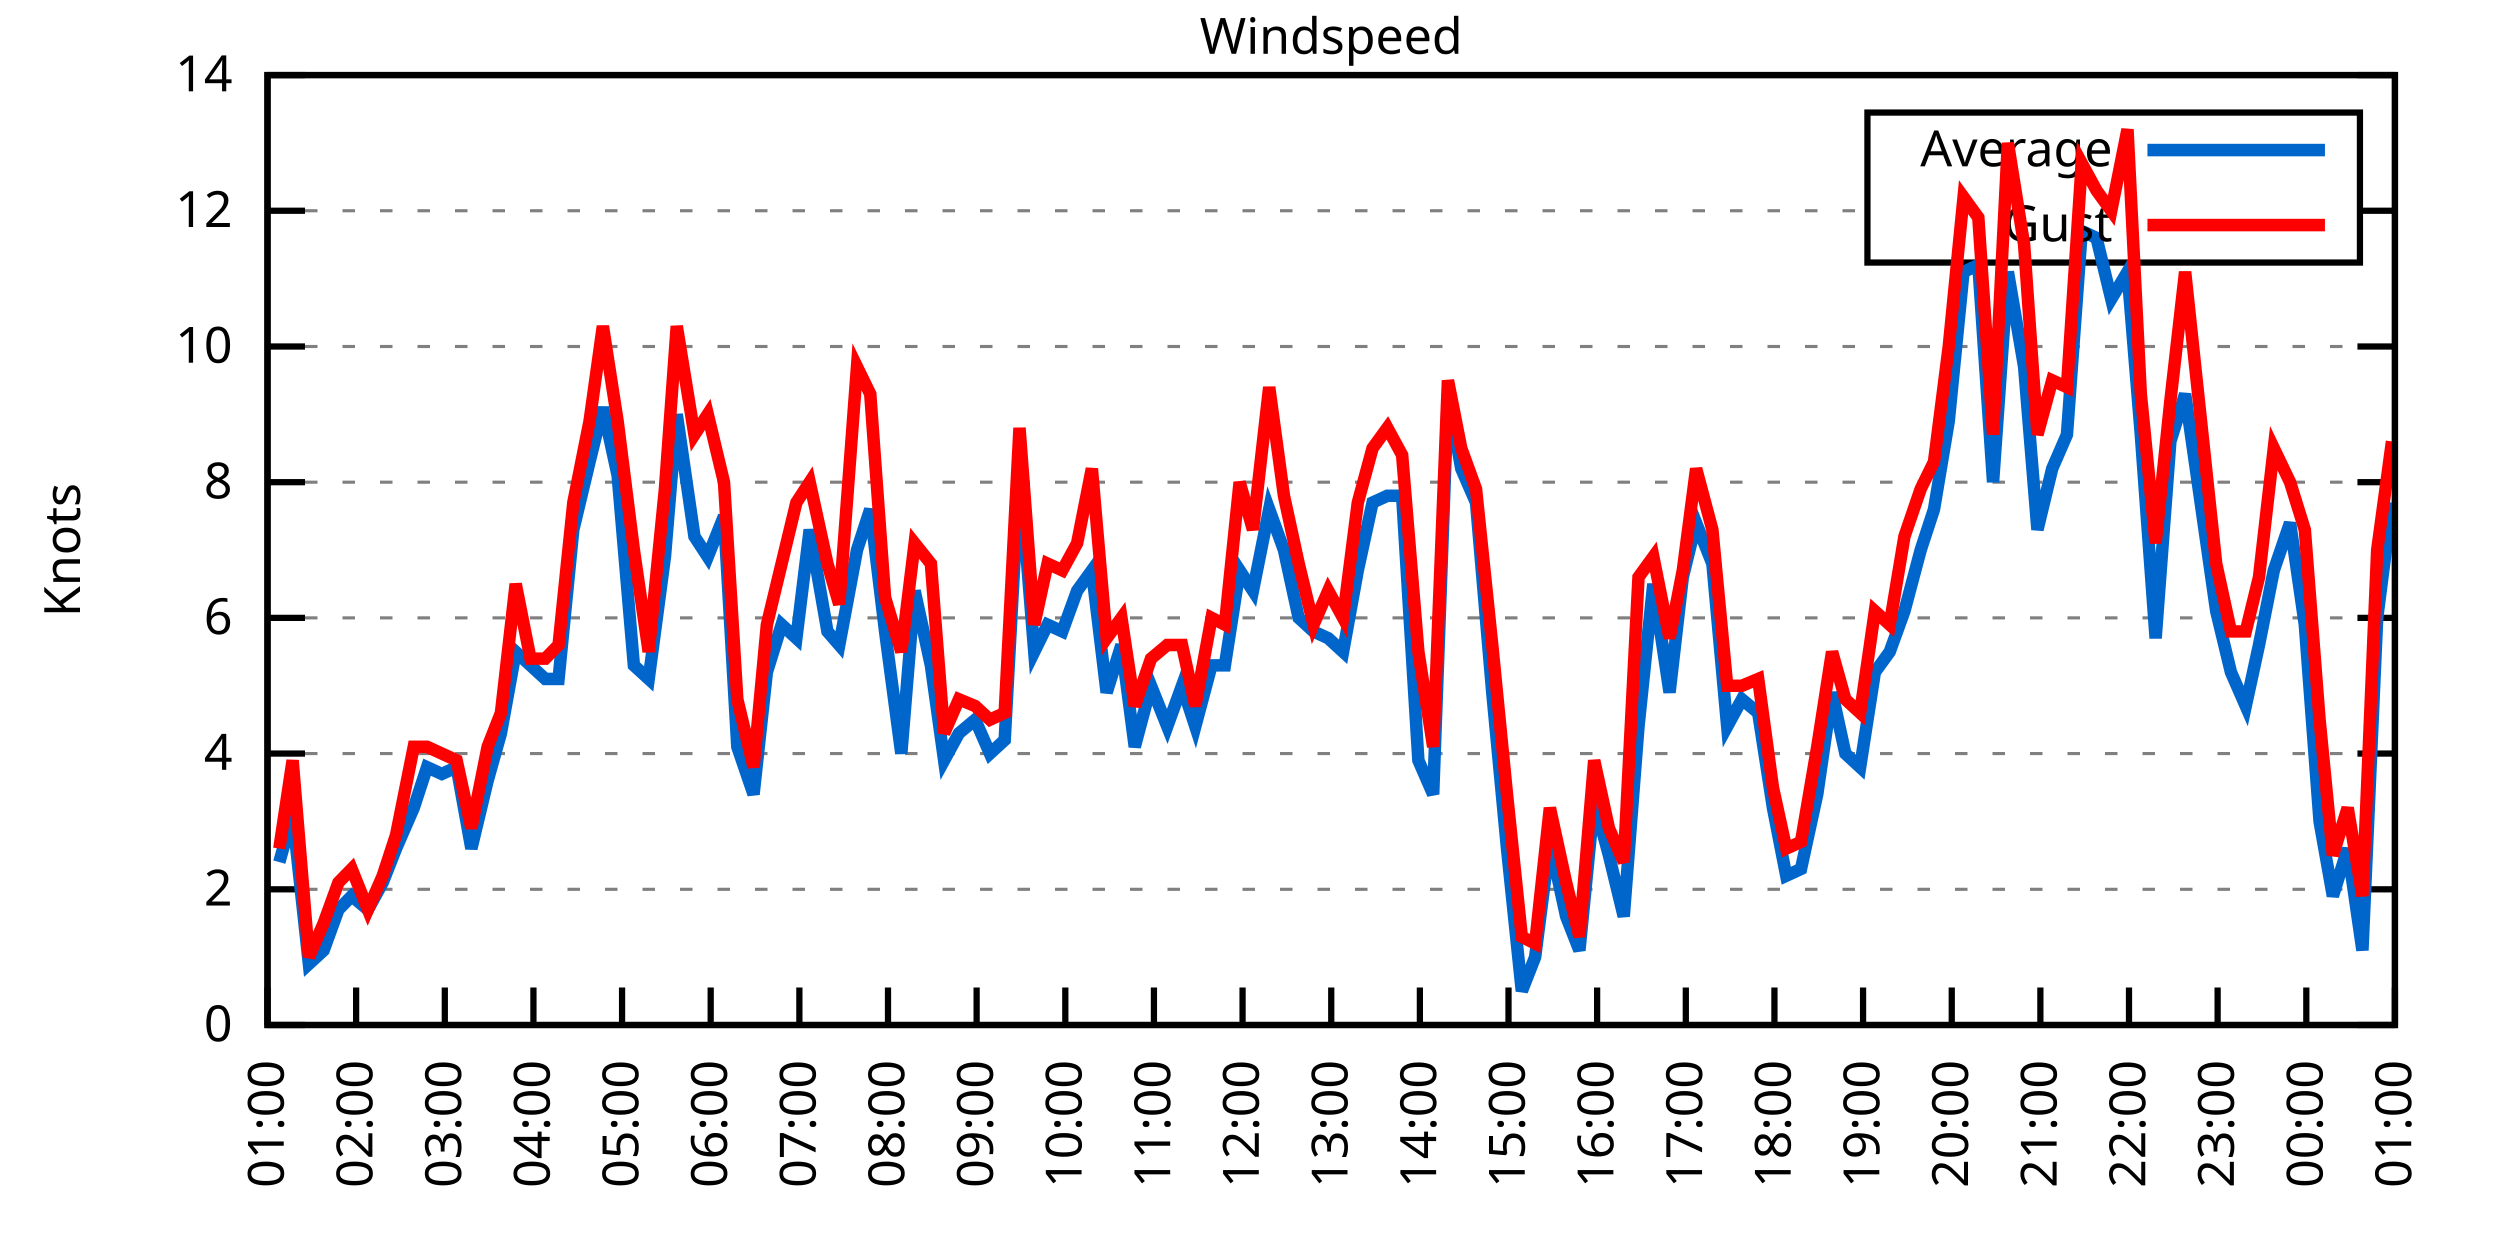
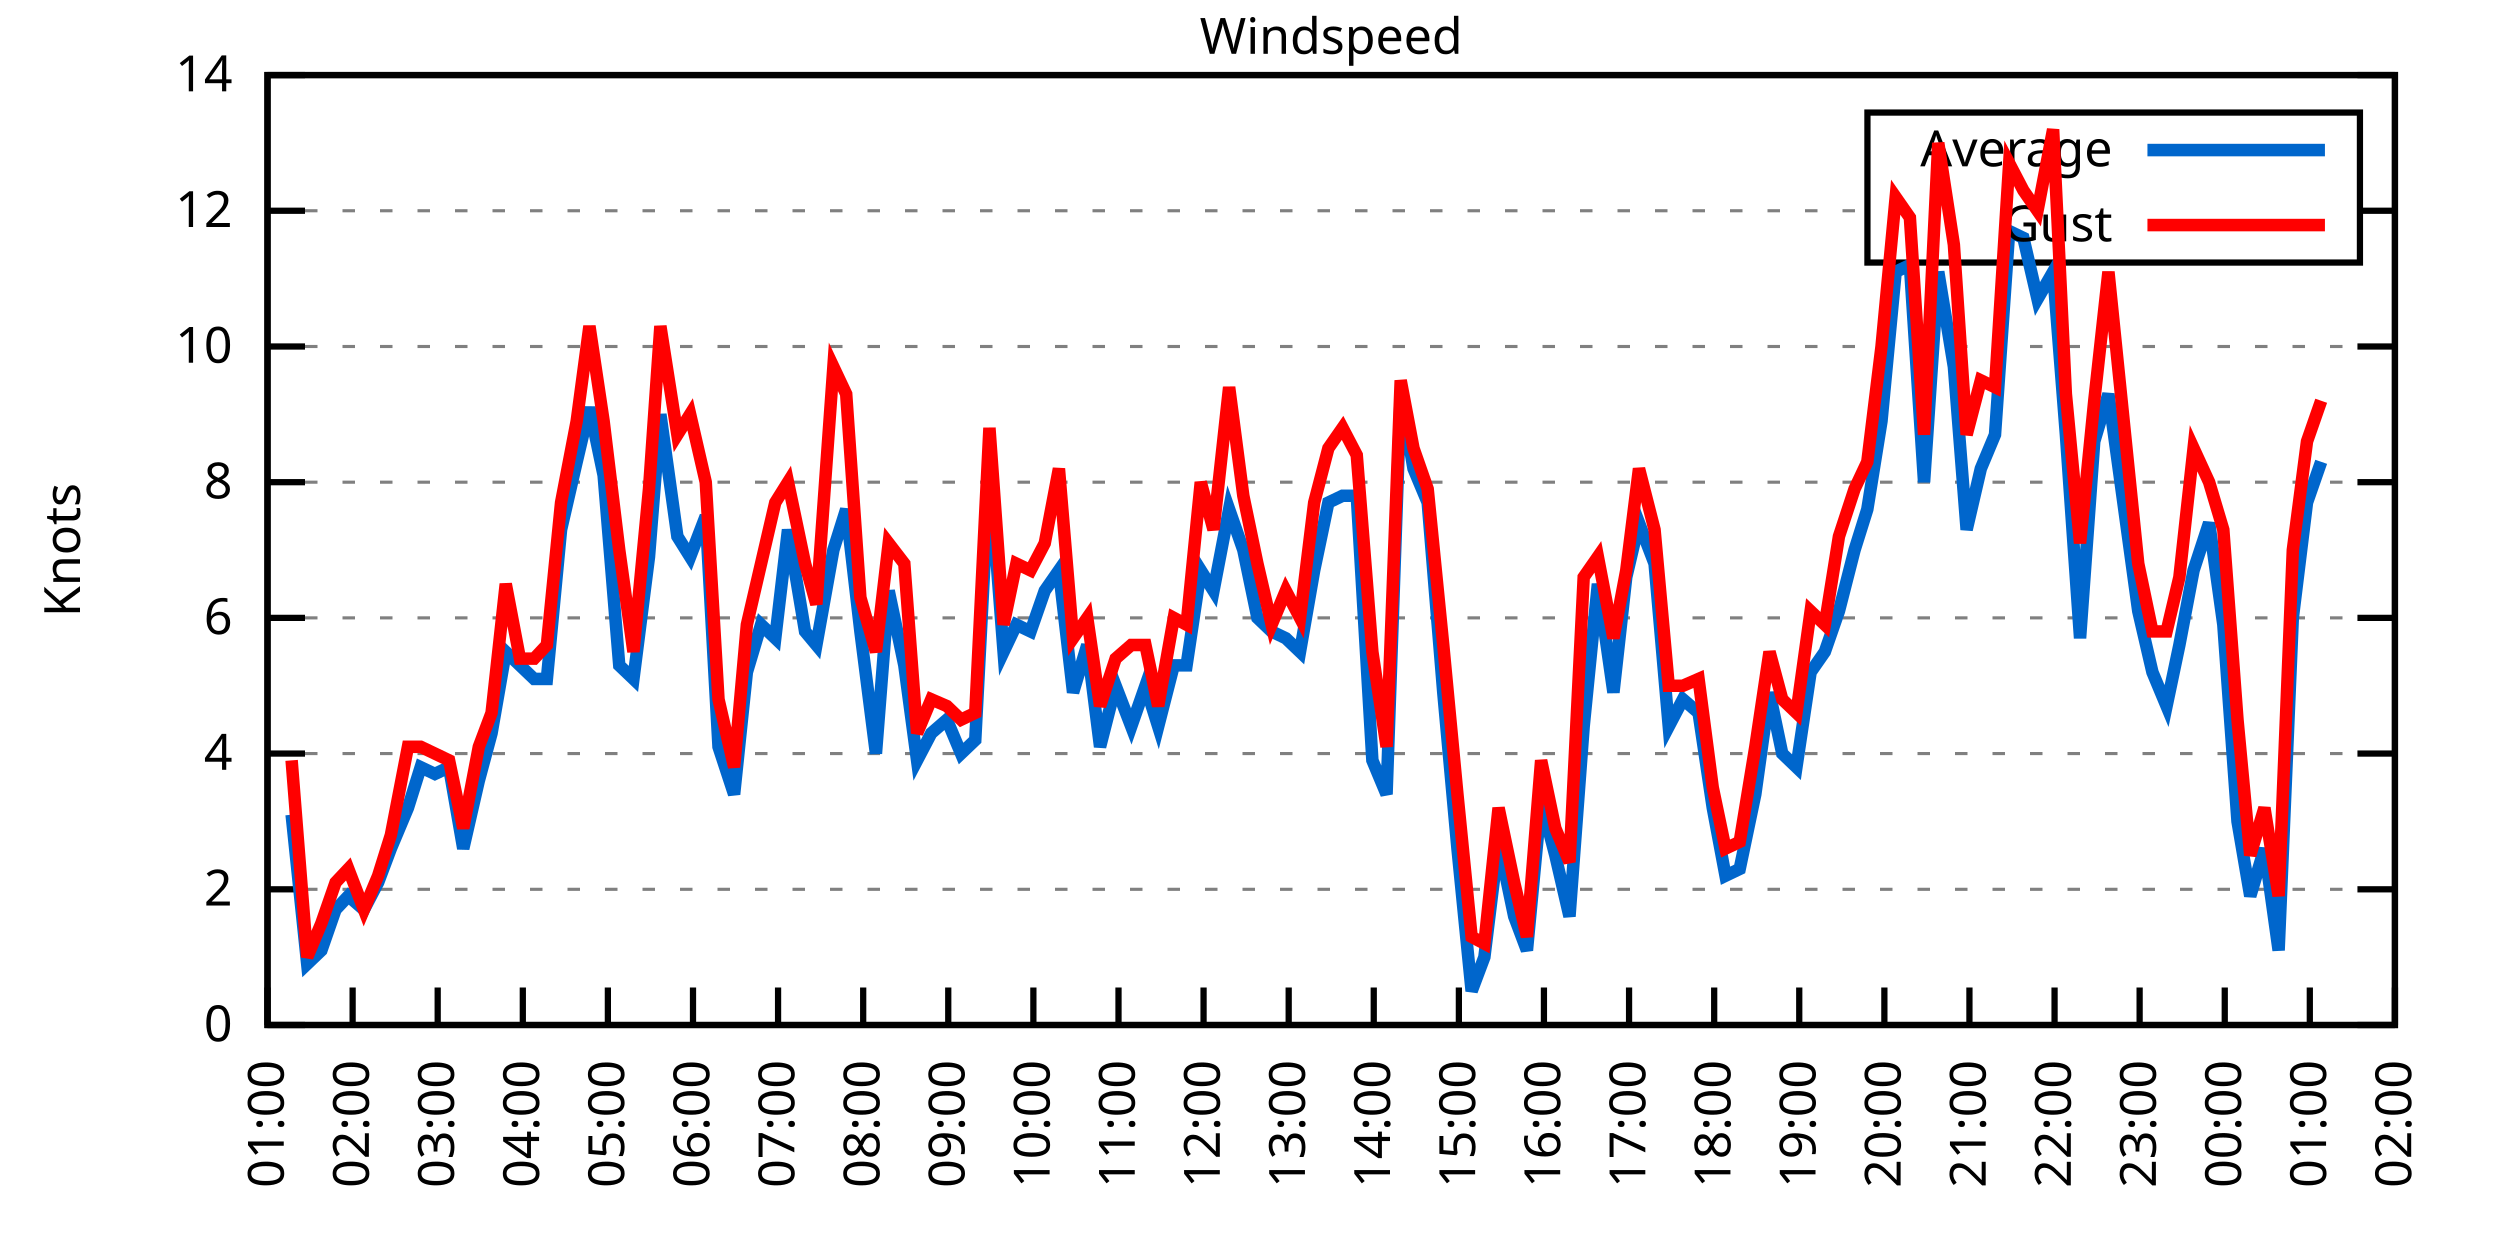
<svg xmlns="http://www.w3.org/2000/svg" xmlns:xlink="http://www.w3.org/1999/xlink" width="400" height="200" viewBox="0 0 400 200">
  <g id="gnuplot_canvas">
    <rect x="0" y="0" width="400" height="200" fill="none" />
    <defs>
      <circle id="gpDot" r="0.5" stroke-width="0.5" stroke="currentColor" />
      <path id="gpPt0" stroke-width="0.333" stroke="currentColor" d="M-1,0 h2 M0,-1 v2" />
      <path id="gpPt1" stroke-width="0.333" stroke="currentColor" d="M-1,-1 L1,1 M1,-1 L-1,1" />
      <path id="gpPt2" stroke-width="0.333" stroke="currentColor" d="M-1,0 L1,0 M0,-1 L0,1 M-1,-1 L1,1 M-1,1 L1,-1" />
      <rect id="gpPt3" stroke-width="0.333" stroke="currentColor" x="-1" y="-1" width="2" height="2" />
      <rect id="gpPt4" stroke-width="0.333" stroke="currentColor" fill="currentColor" x="-1" y="-1" width="2" height="2" />
      <circle id="gpPt5" stroke-width="0.333" stroke="currentColor" cx="0" cy="0" r="1" />
      <use xlink:href="#gpPt5" id="gpPt6" fill="currentColor" stroke="none" />
      <path id="gpPt7" stroke-width="0.333" stroke="currentColor" d="M0,-1.33 L-1.33,0.67 L1.33,0.67 z" />
      <use xlink:href="#gpPt7" id="gpPt8" fill="currentColor" stroke="none" />
      <use xlink:href="#gpPt7" id="gpPt9" stroke="currentColor" transform="rotate(180)" />
      <use xlink:href="#gpPt9" id="gpPt10" fill="currentColor" stroke="none" />
      <use xlink:href="#gpPt3" id="gpPt11" stroke="currentColor" transform="rotate(45)" />
      <use xlink:href="#gpPt11" id="gpPt12" fill="currentColor" stroke="none" />
      <path id="gpPt13" stroke-width="0.333" stroke="currentColor" d="M0,1.330 L1.265,0.411 L0.782,-1.067 L-0.782,-1.076 L-1.265,0.411 z" />
      <use xlink:href="#gpPt13" id="gpPt14" fill="currentColor" stroke="none" />
      <filter id="textbox" filterUnits="objectBoundingBox" x="0" y="0" height="1" width="1">
        <feFlood flood-color="white" flood-opacity="1" result="bgnd" />
        <feComposite in="SourceGraphic" in2="bgnd" operator="atop" />
      </filter>
      <filter id="greybox" filterUnits="objectBoundingBox" x="0" y="0" height="1" width="1">
        <feFlood flood-color="lightgrey" flood-opacity="1" result="grey" />
        <feComposite in="SourceGraphic" in2="grey" operator="atop" />
      </filter>
    </defs>
    <g fill="none" color="white" stroke="currentColor" stroke-width="1.00" stroke-linecap="butt" stroke-linejoin="miter">
</g>
    <g fill="none" color="black" stroke="currentColor" stroke-width="1.00" stroke-linecap="butt" stroke-linejoin="miter">
      <g stroke="none" shape-rendering="crispEdges">
        <polygon fill="rgb(255, 255, 255)" points="42.80,164.00 383.18,164.00 383.18,12.02 42.80,12.02 " />
      </g>
    </g>
    <g fill="none" color="black" stroke="currentColor" stroke-width="1.00" stroke-linecap="butt" stroke-linejoin="miter">
</g>
    <g fill="none" color="black" stroke="black" stroke-width="0.50" stroke-linecap="butt" stroke-linejoin="miter">
</g>
    <g fill="none" color="gray" stroke="currentColor" stroke-width="0.50" stroke-linecap="butt" stroke-linejoin="miter">
      <path stroke="gray" stroke-dasharray="2,4" class="gridline" d="M42.80,164.00 L383.19,164.00  " />
    </g>
    <g fill="none" color="gray" stroke="gray" stroke-width="1.00" stroke-linecap="butt" stroke-linejoin="miter">
</g>
    <g fill="none" color="black" stroke="currentColor" stroke-width="1.00" stroke-linecap="butt" stroke-linejoin="miter">
      <path stroke="black" d="M42.80,164.00 L48.80,164.00 M383.19,164.00 L377.19,164.00  " />
      <g transform="translate(37.20,166.60)" stroke="none" fill="black" font-family="Sans" font-size="8.00" text-anchor="end">
        <text>
          <tspan font-family="Sans"> 0</tspan>
        </text>
      </g>
    </g>
    <g fill="none" color="black" stroke="currentColor" stroke-width="1.00" stroke-linecap="butt" stroke-linejoin="miter">
</g>
    <g fill="none" color="black" stroke="black" stroke-width="0.50" stroke-linecap="butt" stroke-linejoin="miter">
</g>
    <g fill="none" color="gray" stroke="currentColor" stroke-width="0.50" stroke-linecap="butt" stroke-linejoin="miter">
      <path stroke="gray" stroke-dasharray="2,4" class="gridline" d="M42.80,142.29 L383.19,142.29  " />
    </g>
    <g fill="none" color="gray" stroke="gray" stroke-width="1.00" stroke-linecap="butt" stroke-linejoin="miter">
</g>
    <g fill="none" color="black" stroke="currentColor" stroke-width="1.00" stroke-linecap="butt" stroke-linejoin="miter">
      <path stroke="black" d="M42.80,142.29 L48.80,142.29 M383.19,142.29 L377.19,142.29  " />
      <g transform="translate(37.20,144.89)" stroke="none" fill="black" font-family="Sans" font-size="8.00" text-anchor="end">
        <text>
          <tspan font-family="Sans"> 2</tspan>
        </text>
      </g>
    </g>
    <g fill="none" color="black" stroke="currentColor" stroke-width="1.00" stroke-linecap="butt" stroke-linejoin="miter">
</g>
    <g fill="none" color="black" stroke="black" stroke-width="0.50" stroke-linecap="butt" stroke-linejoin="miter">
</g>
    <g fill="none" color="gray" stroke="currentColor" stroke-width="0.50" stroke-linecap="butt" stroke-linejoin="miter">
      <path stroke="gray" stroke-dasharray="2,4" class="gridline" d="M42.80,120.57 L383.19,120.57  " />
    </g>
    <g fill="none" color="gray" stroke="gray" stroke-width="1.00" stroke-linecap="butt" stroke-linejoin="miter">
</g>
    <g fill="none" color="black" stroke="currentColor" stroke-width="1.00" stroke-linecap="butt" stroke-linejoin="miter">
      <path stroke="black" d="M42.80,120.57 L48.80,120.57 M383.19,120.57 L377.19,120.57  " />
      <g transform="translate(37.20,123.17)" stroke="none" fill="black" font-family="Sans" font-size="8.00" text-anchor="end">
        <text>
          <tspan font-family="Sans"> 4</tspan>
        </text>
      </g>
    </g>
    <g fill="none" color="black" stroke="currentColor" stroke-width="1.00" stroke-linecap="butt" stroke-linejoin="miter">
</g>
    <g fill="none" color="black" stroke="black" stroke-width="0.50" stroke-linecap="butt" stroke-linejoin="miter">
</g>
    <g fill="none" color="gray" stroke="currentColor" stroke-width="0.50" stroke-linecap="butt" stroke-linejoin="miter">
      <path stroke="gray" stroke-dasharray="2,4" class="gridline" d="M42.80,98.86 L383.19,98.86  " />
    </g>
    <g fill="none" color="gray" stroke="gray" stroke-width="1.00" stroke-linecap="butt" stroke-linejoin="miter">
</g>
    <g fill="none" color="black" stroke="currentColor" stroke-width="1.00" stroke-linecap="butt" stroke-linejoin="miter">
      <path stroke="black" d="M42.80,98.86 L48.80,98.86 M383.19,98.86 L377.19,98.86  " />
      <g transform="translate(37.20,101.46)" stroke="none" fill="black" font-family="Sans" font-size="8.00" text-anchor="end">
        <text>
          <tspan font-family="Sans"> 6</tspan>
        </text>
      </g>
    </g>
    <g fill="none" color="black" stroke="currentColor" stroke-width="1.00" stroke-linecap="butt" stroke-linejoin="miter">
</g>
    <g fill="none" color="black" stroke="black" stroke-width="0.50" stroke-linecap="butt" stroke-linejoin="miter">
</g>
    <g fill="none" color="gray" stroke="currentColor" stroke-width="0.50" stroke-linecap="butt" stroke-linejoin="miter">
      <path stroke="gray" stroke-dasharray="2,4" class="gridline" d="M42.80,77.15 L383.19,77.15  " />
    </g>
    <g fill="none" color="gray" stroke="gray" stroke-width="1.00" stroke-linecap="butt" stroke-linejoin="miter">
</g>
    <g fill="none" color="black" stroke="currentColor" stroke-width="1.00" stroke-linecap="butt" stroke-linejoin="miter">
      <path stroke="black" d="M42.80,77.15 L48.80,77.15 M383.19,77.15 L377.19,77.15  " />
      <g transform="translate(37.20,79.75)" stroke="none" fill="black" font-family="Sans" font-size="8.00" text-anchor="end">
        <text>
          <tspan font-family="Sans"> 8</tspan>
        </text>
      </g>
    </g>
    <g fill="none" color="black" stroke="currentColor" stroke-width="1.00" stroke-linecap="butt" stroke-linejoin="miter">
</g>
    <g fill="none" color="black" stroke="black" stroke-width="0.50" stroke-linecap="butt" stroke-linejoin="miter">
</g>
    <g fill="none" color="gray" stroke="currentColor" stroke-width="0.50" stroke-linecap="butt" stroke-linejoin="miter">
      <path stroke="gray" stroke-dasharray="2,4" class="gridline" d="M42.80,55.44 L383.19,55.44  " />
    </g>
    <g fill="none" color="gray" stroke="gray" stroke-width="1.00" stroke-linecap="butt" stroke-linejoin="miter">
</g>
    <g fill="none" color="black" stroke="currentColor" stroke-width="1.00" stroke-linecap="butt" stroke-linejoin="miter">
      <path stroke="black" d="M42.80,55.44 L48.80,55.44 M383.19,55.44 L377.19,55.44  " />
      <g transform="translate(37.20,58.04)" stroke="none" fill="black" font-family="Sans" font-size="8.00" text-anchor="end">
        <text>
          <tspan font-family="Sans"> 10</tspan>
        </text>
      </g>
    </g>
    <g fill="none" color="black" stroke="currentColor" stroke-width="1.00" stroke-linecap="butt" stroke-linejoin="miter">
</g>
    <g fill="none" color="black" stroke="black" stroke-width="0.50" stroke-linecap="butt" stroke-linejoin="miter">
</g>
    <g fill="none" color="gray" stroke="currentColor" stroke-width="0.50" stroke-linecap="butt" stroke-linejoin="miter">
      <path stroke="gray" stroke-dasharray="2,4" class="gridline" d="M42.80,33.72 L298.79,33.72 M377.59,33.72 L383.19,33.72  " />
    </g>
    <g fill="none" color="gray" stroke="gray" stroke-width="1.00" stroke-linecap="butt" stroke-linejoin="miter">
</g>
    <g fill="none" color="black" stroke="currentColor" stroke-width="1.00" stroke-linecap="butt" stroke-linejoin="miter">
      <path stroke="black" d="M42.80,33.72 L48.80,33.72 M383.19,33.72 L377.19,33.72  " />
      <g transform="translate(37.20,36.32)" stroke="none" fill="black" font-family="Sans" font-size="8.00" text-anchor="end">
        <text>
          <tspan font-family="Sans"> 12</tspan>
        </text>
      </g>
    </g>
    <g fill="none" color="black" stroke="currentColor" stroke-width="1.00" stroke-linecap="butt" stroke-linejoin="miter">
</g>
    <g fill="none" color="black" stroke="black" stroke-width="0.50" stroke-linecap="butt" stroke-linejoin="miter">
</g>
    <g fill="none" color="gray" stroke="currentColor" stroke-width="0.50" stroke-linecap="butt" stroke-linejoin="miter">
      <path stroke="gray" stroke-dasharray="2,4" class="gridline" d="M42.80,12.01 L383.19,12.01  " />
    </g>
    <g fill="none" color="gray" stroke="gray" stroke-width="1.00" stroke-linecap="butt" stroke-linejoin="miter">
</g>
    <g fill="none" color="black" stroke="currentColor" stroke-width="1.00" stroke-linecap="butt" stroke-linejoin="miter">
      <path stroke="black" d="M42.80,12.01 L48.80,12.01 M383.19,12.01 L377.19,12.01  " />
      <g transform="translate(37.20,14.61)" stroke="none" fill="black" font-family="Sans" font-size="8.00" text-anchor="end">
        <text>
          <tspan font-family="Sans"> 14</tspan>
        </text>
      </g>
    </g>
    <g fill="none" color="black" stroke="currentColor" stroke-width="1.00" stroke-linecap="butt" stroke-linejoin="miter">
      <path stroke="black" d="M42.80,164.00 L42.80,158.00  " />
      <g transform="translate(45.40,169.60) rotate(270.00)" stroke="none" fill="black" font-family="Sans" font-size="8.00" text-anchor="end">
        <text>
          <tspan font-family="Sans">01:00</tspan>
        </text>
      </g>
    </g>
    <g fill="none" color="black" stroke="currentColor" stroke-width="1.00" stroke-linecap="butt" stroke-linejoin="miter">
-       <path stroke="black" d="M56.98,164.00 L56.98,158.00  " />
-       <g transform="translate(59.58,169.60) rotate(270.00)" stroke="none" fill="black" font-family="Sans" font-size="8.00" text-anchor="end">
+       <path stroke="black" d="M56.42,164.00 L56.42,158.00  " />
+       <g transform="translate(59.02,169.60) rotate(270.00)" stroke="none" fill="black" font-family="Sans" font-size="8.00" text-anchor="end">
        <text>
          <tspan font-family="Sans">02:00</tspan>
        </text>
      </g>
    </g>
    <g fill="none" color="black" stroke="currentColor" stroke-width="1.00" stroke-linecap="butt" stroke-linejoin="miter">
-       <path stroke="black" d="M71.17,164.00 L71.17,158.00  " />
-       <g transform="translate(73.77,169.60) rotate(270.00)" stroke="none" fill="black" font-family="Sans" font-size="8.00" text-anchor="end">
+       <path stroke="black" d="M70.03,164.00 L70.03,158.00  " />
+       <g transform="translate(72.63,169.60) rotate(270.00)" stroke="none" fill="black" font-family="Sans" font-size="8.00" text-anchor="end">
        <text>
          <tspan font-family="Sans">03:00</tspan>
        </text>
      </g>
    </g>
    <g fill="none" color="black" stroke="currentColor" stroke-width="1.00" stroke-linecap="butt" stroke-linejoin="miter">
-       <path stroke="black" d="M85.35,164.00 L85.35,158.00  " />
-       <g transform="translate(87.95,169.60) rotate(270.00)" stroke="none" fill="black" font-family="Sans" font-size="8.00" text-anchor="end">
+       <path stroke="black" d="M83.65,164.00 L83.65,158.00  " />
+       <g transform="translate(86.25,169.60) rotate(270.00)" stroke="none" fill="black" font-family="Sans" font-size="8.00" text-anchor="end">
        <text>
          <tspan font-family="Sans">04:00</tspan>
        </text>
      </g>
    </g>
    <g fill="none" color="black" stroke="currentColor" stroke-width="1.00" stroke-linecap="butt" stroke-linejoin="miter">
-       <path stroke="black" d="M99.53,164.00 L99.53,158.00  " />
-       <g transform="translate(102.13,169.60) rotate(270.00)" stroke="none" fill="black" font-family="Sans" font-size="8.00" text-anchor="end">
+       <path stroke="black" d="M97.26,164.00 L97.26,158.00  " />
+       <g transform="translate(99.86,169.60) rotate(270.00)" stroke="none" fill="black" font-family="Sans" font-size="8.00" text-anchor="end">
        <text>
          <tspan font-family="Sans">05:00</tspan>
        </text>
      </g>
    </g>
    <g fill="none" color="black" stroke="currentColor" stroke-width="1.00" stroke-linecap="butt" stroke-linejoin="miter">
-       <path stroke="black" d="M113.71,164.00 L113.71,158.00  " />
-       <g transform="translate(116.31,169.60) rotate(270.00)" stroke="none" fill="black" font-family="Sans" font-size="8.00" text-anchor="end">
+       <path stroke="black" d="M110.88,164.00 L110.88,158.00  " />
+       <g transform="translate(113.48,169.60) rotate(270.00)" stroke="none" fill="black" font-family="Sans" font-size="8.00" text-anchor="end">
        <text>
          <tspan font-family="Sans">06:00</tspan>
        </text>
      </g>
    </g>
    <g fill="none" color="black" stroke="currentColor" stroke-width="1.00" stroke-linecap="butt" stroke-linejoin="miter">
-       <path stroke="black" d="M127.90,164.00 L127.90,158.00  " />
-       <g transform="translate(130.50,169.60) rotate(270.00)" stroke="none" fill="black" font-family="Sans" font-size="8.00" text-anchor="end">
+       <path stroke="black" d="M124.49,164.00 L124.49,158.00  " />
+       <g transform="translate(127.09,169.60) rotate(270.00)" stroke="none" fill="black" font-family="Sans" font-size="8.00" text-anchor="end">
        <text>
          <tspan font-family="Sans">07:00</tspan>
        </text>
      </g>
    </g>
    <g fill="none" color="black" stroke="currentColor" stroke-width="1.00" stroke-linecap="butt" stroke-linejoin="miter">
-       <path stroke="black" d="M142.08,164.00 L142.08,158.00  " />
-       <g transform="translate(144.68,169.60) rotate(270.00)" stroke="none" fill="black" font-family="Sans" font-size="8.00" text-anchor="end">
+       <path stroke="black" d="M138.11,164.00 L138.11,158.00  " />
+       <g transform="translate(140.71,169.60) rotate(270.00)" stroke="none" fill="black" font-family="Sans" font-size="8.00" text-anchor="end">
        <text>
          <tspan font-family="Sans">08:00</tspan>
        </text>
      </g>
    </g>
    <g fill="none" color="black" stroke="currentColor" stroke-width="1.00" stroke-linecap="butt" stroke-linejoin="miter">
-       <path stroke="black" d="M156.26,164.00 L156.26,158.00  " />
-       <g transform="translate(158.86,169.60) rotate(270.00)" stroke="none" fill="black" font-family="Sans" font-size="8.00" text-anchor="end">
+       <path stroke="black" d="M151.72,164.00 L151.72,158.00  " />
+       <g transform="translate(154.32,169.60) rotate(270.00)" stroke="none" fill="black" font-family="Sans" font-size="8.00" text-anchor="end">
        <text>
          <tspan font-family="Sans">09:00</tspan>
        </text>
      </g>
    </g>
    <g fill="none" color="black" stroke="currentColor" stroke-width="1.00" stroke-linecap="butt" stroke-linejoin="miter">
-       <path stroke="black" d="M170.45,164.00 L170.45,158.00  " />
-       <g transform="translate(173.05,169.60) rotate(270.00)" stroke="none" fill="black" font-family="Sans" font-size="8.00" text-anchor="end">
+       <path stroke="black" d="M165.34,164.00 L165.34,158.00  " />
+       <g transform="translate(167.94,169.60) rotate(270.00)" stroke="none" fill="black" font-family="Sans" font-size="8.00" text-anchor="end">
        <text>
          <tspan font-family="Sans">10:00</tspan>
        </text>
      </g>
    </g>
    <g fill="none" color="black" stroke="currentColor" stroke-width="1.00" stroke-linecap="butt" stroke-linejoin="miter">
-       <path stroke="black" d="M184.63,164.00 L184.63,158.00  " />
-       <g transform="translate(187.23,169.60) rotate(270.00)" stroke="none" fill="black" font-family="Sans" font-size="8.00" text-anchor="end">
+       <path stroke="black" d="M178.96,164.00 L178.96,158.00  " />
+       <g transform="translate(181.56,169.60) rotate(270.00)" stroke="none" fill="black" font-family="Sans" font-size="8.00" text-anchor="end">
        <text>
          <tspan font-family="Sans">11:00</tspan>
        </text>
      </g>
    </g>
    <g fill="none" color="black" stroke="currentColor" stroke-width="1.00" stroke-linecap="butt" stroke-linejoin="miter">
-       <path stroke="black" d="M198.81,164.00 L198.81,158.00  " />
-       <g transform="translate(201.41,169.60) rotate(270.00)" stroke="none" fill="black" font-family="Sans" font-size="8.00" text-anchor="end">
+       <path stroke="black" d="M192.57,164.00 L192.57,158.00  " />
+       <g transform="translate(195.17,169.60) rotate(270.00)" stroke="none" fill="black" font-family="Sans" font-size="8.00" text-anchor="end">
        <text>
          <tspan font-family="Sans">12:00</tspan>
        </text>
      </g>
    </g>
    <g fill="none" color="black" stroke="currentColor" stroke-width="1.00" stroke-linecap="butt" stroke-linejoin="miter">
-       <path stroke="black" d="M213.00,164.00 L213.00,158.00  " />
-       <g transform="translate(215.60,169.60) rotate(270.00)" stroke="none" fill="black" font-family="Sans" font-size="8.00" text-anchor="end">
+       <path stroke="black" d="M206.19,164.00 L206.19,158.00  " />
+       <g transform="translate(208.79,169.60) rotate(270.00)" stroke="none" fill="black" font-family="Sans" font-size="8.00" text-anchor="end">
        <text>
          <tspan font-family="Sans">13:00</tspan>
        </text>
      </g>
    </g>
    <g fill="none" color="black" stroke="currentColor" stroke-width="1.00" stroke-linecap="butt" stroke-linejoin="miter">
-       <path stroke="black" d="M227.18,164.00 L227.18,158.00  " />
-       <g transform="translate(229.78,169.60) rotate(270.00)" stroke="none" fill="black" font-family="Sans" font-size="8.00" text-anchor="end">
+       <path stroke="black" d="M219.80,164.00 L219.80,158.00  " />
+       <g transform="translate(222.40,169.60) rotate(270.00)" stroke="none" fill="black" font-family="Sans" font-size="8.00" text-anchor="end">
        <text>
          <tspan font-family="Sans">14:00</tspan>
        </text>
      </g>
    </g>
    <g fill="none" color="black" stroke="currentColor" stroke-width="1.00" stroke-linecap="butt" stroke-linejoin="miter">
-       <path stroke="black" d="M241.36,164.00 L241.36,158.00  " />
-       <g transform="translate(243.96,169.60) rotate(270.00)" stroke="none" fill="black" font-family="Sans" font-size="8.00" text-anchor="end">
+       <path stroke="black" d="M233.42,164.00 L233.42,158.00  " />
+       <g transform="translate(236.02,169.60) rotate(270.00)" stroke="none" fill="black" font-family="Sans" font-size="8.00" text-anchor="end">
        <text>
          <tspan font-family="Sans">15:00</tspan>
        </text>
      </g>
    </g>
    <g fill="none" color="black" stroke="currentColor" stroke-width="1.00" stroke-linecap="butt" stroke-linejoin="miter">
-       <path stroke="black" d="M255.54,164.00 L255.54,158.00  " />
-       <g transform="translate(258.14,169.60) rotate(270.00)" stroke="none" fill="black" font-family="Sans" font-size="8.00" text-anchor="end">
+       <path stroke="black" d="M247.03,164.00 L247.03,158.00  " />
+       <g transform="translate(249.63,169.60) rotate(270.00)" stroke="none" fill="black" font-family="Sans" font-size="8.00" text-anchor="end">
        <text>
          <tspan font-family="Sans">16:00</tspan>
        </text>
      </g>
    </g>
    <g fill="none" color="black" stroke="currentColor" stroke-width="1.00" stroke-linecap="butt" stroke-linejoin="miter">
-       <path stroke="black" d="M269.73,164.00 L269.73,158.00  " />
-       <g transform="translate(272.33,169.60) rotate(270.00)" stroke="none" fill="black" font-family="Sans" font-size="8.00" text-anchor="end">
+       <path stroke="black" d="M260.65,164.00 L260.65,158.00  " />
+       <g transform="translate(263.25,169.60) rotate(270.00)" stroke="none" fill="black" font-family="Sans" font-size="8.00" text-anchor="end">
        <text>
          <tspan font-family="Sans">17:00</tspan>
        </text>
      </g>
    </g>
    <g fill="none" color="black" stroke="currentColor" stroke-width="1.00" stroke-linecap="butt" stroke-linejoin="miter">
-       <path stroke="black" d="M283.91,164.00 L283.91,158.00  " />
-       <g transform="translate(286.51,169.60) rotate(270.00)" stroke="none" fill="black" font-family="Sans" font-size="8.00" text-anchor="end">
+       <path stroke="black" d="M274.27,164.00 L274.27,158.00  " />
+       <g transform="translate(276.87,169.60) rotate(270.00)" stroke="none" fill="black" font-family="Sans" font-size="8.00" text-anchor="end">
        <text>
          <tspan font-family="Sans">18:00</tspan>
        </text>
      </g>
    </g>
    <g fill="none" color="black" stroke="currentColor" stroke-width="1.00" stroke-linecap="butt" stroke-linejoin="miter">
-       <path stroke="black" d="M298.09,164.00 L298.09,158.00  " />
-       <g transform="translate(300.69,169.60) rotate(270.00)" stroke="none" fill="black" font-family="Sans" font-size="8.00" text-anchor="end">
+       <path stroke="black" d="M287.88,164.00 L287.88,158.00  " />
+       <g transform="translate(290.48,169.60) rotate(270.00)" stroke="none" fill="black" font-family="Sans" font-size="8.00" text-anchor="end">
        <text>
          <tspan font-family="Sans">19:00</tspan>
        </text>
      </g>
    </g>
    <g fill="none" color="black" stroke="currentColor" stroke-width="1.00" stroke-linecap="butt" stroke-linejoin="miter">
-       <path stroke="black" d="M312.28,164.00 L312.28,158.00  " />
-       <g transform="translate(314.88,169.60) rotate(270.00)" stroke="none" fill="black" font-family="Sans" font-size="8.00" text-anchor="end">
+       <path stroke="black" d="M301.50,164.00 L301.50,158.00  " />
+       <g transform="translate(304.10,169.60) rotate(270.00)" stroke="none" fill="black" font-family="Sans" font-size="8.00" text-anchor="end">
        <text>
          <tspan font-family="Sans">20:00</tspan>
        </text>
      </g>
    </g>
    <g fill="none" color="black" stroke="currentColor" stroke-width="1.00" stroke-linecap="butt" stroke-linejoin="miter">
-       <path stroke="black" d="M326.46,164.00 L326.46,158.00  " />
-       <g transform="translate(329.06,169.60) rotate(270.00)" stroke="none" fill="black" font-family="Sans" font-size="8.00" text-anchor="end">
+       <path stroke="black" d="M315.11,164.00 L315.11,158.00  " />
+       <g transform="translate(317.71,169.60) rotate(270.00)" stroke="none" fill="black" font-family="Sans" font-size="8.00" text-anchor="end">
        <text>
          <tspan font-family="Sans">21:00</tspan>
        </text>
      </g>
    </g>
    <g fill="none" color="black" stroke="currentColor" stroke-width="1.00" stroke-linecap="butt" stroke-linejoin="miter">
-       <path stroke="black" d="M340.64,164.00 L340.64,158.00  " />
-       <g transform="translate(343.24,169.60) rotate(270.00)" stroke="none" fill="black" font-family="Sans" font-size="8.00" text-anchor="end">
+       <path stroke="black" d="M328.73,164.00 L328.73,158.00  " />
+       <g transform="translate(331.33,169.60) rotate(270.00)" stroke="none" fill="black" font-family="Sans" font-size="8.00" text-anchor="end">
        <text>
          <tspan font-family="Sans">22:00</tspan>
        </text>
      </g>
    </g>
    <g fill="none" color="black" stroke="currentColor" stroke-width="1.00" stroke-linecap="butt" stroke-linejoin="miter">
-       <path stroke="black" d="M354.82,164.00 L354.82,158.00  " />
-       <g transform="translate(357.42,169.60) rotate(270.00)" stroke="none" fill="black" font-family="Sans" font-size="8.00" text-anchor="end">
+       <path stroke="black" d="M342.34,164.00 L342.34,158.00  " />
+       <g transform="translate(344.94,169.60) rotate(270.00)" stroke="none" fill="black" font-family="Sans" font-size="8.00" text-anchor="end">
        <text>
          <tspan font-family="Sans">23:00</tspan>
        </text>
      </g>
    </g>
    <g fill="none" color="black" stroke="currentColor" stroke-width="1.00" stroke-linecap="butt" stroke-linejoin="miter">
-       <path stroke="black" d="M369.01,164.00 L369.01,158.00  " />
-       <g transform="translate(371.61,169.60) rotate(270.00)" stroke="none" fill="black" font-family="Sans" font-size="8.00" text-anchor="end">
+       <path stroke="black" d="M355.96,164.00 L355.96,158.00  " />
+       <g transform="translate(358.56,169.60) rotate(270.00)" stroke="none" fill="black" font-family="Sans" font-size="8.00" text-anchor="end">
        <text>
          <tspan font-family="Sans">00:00</tspan>
+         </text>
+       </g>
+     </g>
+     <g fill="none" color="black" stroke="currentColor" stroke-width="1.00" stroke-linecap="butt" stroke-linejoin="miter">
+       <path stroke="black" d="M369.57,164.00 L369.57,158.00  " />
+       <g transform="translate(372.17,169.60) rotate(270.00)" stroke="none" fill="black" font-family="Sans" font-size="8.00" text-anchor="end">
+         <text>
+           <tspan font-family="Sans">01:00</tspan>
        </text>
      </g>
    </g>
    <g fill="none" color="black" stroke="currentColor" stroke-width="1.00" stroke-linecap="butt" stroke-linejoin="miter">
      <path stroke="black" d="M383.19,164.00 L383.19,158.00  " />
      <g transform="translate(385.79,169.60) rotate(270.00)" stroke="none" fill="black" font-family="Sans" font-size="8.00" text-anchor="end">
        <text>
-           <tspan font-family="Sans">01:00</tspan>
+           <tspan font-family="Sans">02:00</tspan>
        </text>
      </g>
    </g>
    <g fill="none" color="black" stroke="currentColor" stroke-width="1.00" stroke-linecap="butt" stroke-linejoin="miter">
</g>
    <g fill="none" color="black" stroke="currentColor" stroke-width="1.00" stroke-linecap="butt" stroke-linejoin="miter">
      <path stroke="black" d="M42.80,12.01 L42.80,164.00 L383.19,164.00 L383.19,12.01 L42.80,12.01 Z  " />
    </g>
    <g fill="none" color="black" stroke="currentColor" stroke-width="1.00" stroke-linecap="butt" stroke-linejoin="miter">
</g>
    <g fill="none" color="black" stroke="currentColor" stroke-width="1.00" stroke-linecap="butt" stroke-linejoin="miter">
      <path stroke="black" d="M298.79,42.01 L298.79,18.01 L377.59,18.01 L377.59,42.01 L298.79,42.01 Z  " />
    </g>
    <g id="Windspeed_plot_1">
      <g fill="none" color="white" stroke="black" stroke-width="2.00" stroke-linecap="butt" stroke-linejoin="miter">
</g>
      <g fill="none" color="black" stroke="currentColor" stroke-width="2.00" stroke-linecap="butt" stroke-linejoin="miter">
        <g transform="translate(337.99,26.61)" stroke="none" fill="black" font-family="Sans" font-size="8.00" text-anchor="end">
          <text>
            <tspan font-family="Sans">Average</tspan>
          </text>
        </g>
      </g>
      <g fill="none" color="black" stroke="currentColor" stroke-width="2.00" stroke-linecap="butt" stroke-linejoin="miter">
-         <path stroke="rgb(  0, 102, 204)" d="M343.59,24.01 L371.99,24.01 M44.69,137.94 L46.82,130.35 L49.42,154.23 L51.78,152.06 L54.15,145.54 L56.27,143.37   L58.87,145.54 L61.24,141.20 L63.37,135.77 L66.20,129.26 L68.33,122.75 L70.69,123.83 L73.06,122.75 L75.42,135.77   L78.02,124.92 L80.15,117.32 L82.51,104.29 L84.88,106.46 L87.24,108.63 L89.37,108.63 L91.73,84.75 L94.33,73.89   L96.46,65.21 L98.82,76.06 L101.42,106.46 L103.79,108.63 L106.39,89.09 L108.28,66.29 L111.11,85.83 L113.24,89.09   L115.84,82.58 L117.97,119.49 L120.57,127.09 L122.70,107.55 L125.06,99.95 L127.42,102.12 L129.55,84.75 L132.39,101.03   L134.28,103.20 L137.12,88.00 L139.24,81.49 L141.61,101.03 L144.21,120.57 L146.34,94.52 L148.94,106.46 L151.06,121.66   L153.43,117.32 L156.03,115.15 L158.39,120.57 L160.75,118.40 L163.12,74.98 L165.48,104.29 L167.61,99.95 L169.97,101.03   L172.34,94.52 L174.70,91.26 L177.06,110.80 L179.43,103.20 L181.56,119.49 L184.16,109.72 L186.76,116.23 L189.12,109.72   L191.25,116.23 L193.85,106.46 L195.98,106.46 L198.34,91.26 L200.47,94.52 L203.07,81.49 L205.43,88.00 L207.79,98.86   L210.16,101.03 L212.52,102.12 L214.89,104.29 L217.25,91.26 L219.61,80.41 L221.98,79.32 L224.34,79.32 L226.94,121.66   L229.31,127.09 L231.67,63.04 L233.80,74.98 L236.16,80.41 L238.76,110.80 L241.12,135.77 L243.49,158.57 L245.62,153.14   L247.98,134.69 L250.58,146.63 L252.71,152.06 L255.07,128.17 L257.43,136.86 L259.80,146.63 L262.16,116.23 L264.53,93.43   L267.13,110.80 L269.25,92.35 L271.38,83.66 L273.98,90.18 L276.35,116.23 L278.71,111.89 L281.31,114.06 L283.67,129.26   L285.80,140.12 L288.16,139.03 L290.76,127.09 L293.13,110.80 L295.26,120.57 L297.62,122.75 L299.98,107.55 L302.35,104.29   L304.71,97.78 L307.31,88.00 L309.44,81.49 L311.80,67.38 L314.17,43.49 L316.53,42.41 L318.89,77.15 L321.26,43.49   L323.86,58.69 L325.99,84.75 L328.35,74.98 L330.71,69.55 L333.08,36.98 L335.44,38.07 L337.80,47.84 L340.40,43.49   L342.53,69.55 L344.90,102.12 L347.26,70.63 L349.62,63.04 L354.59,97.78 L356.95,107.55 L359.32,112.97 L361.44,103.20   L363.81,91.26 L366.41,83.66 L368.77,99.95 L371.13,131.43 L373.26,143.37 L375.63,135.77 L377.99,152.06 L380.35,98.86   L382.72,80.41  " />
+         <path stroke="rgb(  0, 102, 204)" d="M343.59,24.01 L371.99,24.01 M46.66,130.35 L49.15,154.23 L51.42,152.06 L53.69,145.54 L55.73,143.37 L58.23,145.54   L60.50,141.20 L62.54,135.77 L65.27,129.26 L67.31,122.75 L69.58,123.83 L71.85,122.75 L74.12,135.77 L76.61,124.92   L78.65,117.32 L80.92,104.29 L83.19,106.46 L85.46,108.63 L87.50,108.63 L89.77,84.75 L92.27,73.89 L94.31,65.21   L96.58,76.06 L99.08,106.46 L101.35,108.63 L103.84,89.09 L105.66,66.29 L108.38,85.83 L110.42,89.09 L112.92,82.58   L114.96,119.49 L117.46,127.09 L119.50,107.55 L121.77,99.95 L124.04,102.12 L126.08,84.75 L128.81,101.03 L130.62,103.20   L133.34,88.00 L135.39,81.49 L137.66,101.03 L140.15,120.57 L142.19,94.52 L144.69,106.46 L146.73,121.66 L149.00,117.32   L151.50,115.15 L153.77,120.57 L156.04,118.40 L158.31,74.98 L160.57,104.29 L162.62,99.95 L164.89,101.03 L167.16,94.52   L169.43,91.26 L171.69,110.80 L173.96,103.20 L176.01,119.49 L178.50,109.72 L181.00,116.23 L183.27,109.72 L185.31,116.23   L187.81,106.46 L189.85,106.46 L192.12,91.26 L194.16,94.52 L196.66,81.49 L198.93,88.00 L201.19,98.86 L203.46,101.03   L205.73,102.12 L208.00,104.29 L210.27,91.26 L212.54,80.41 L214.81,79.32 L217.08,79.32 L219.58,121.66 L221.85,127.09   L224.11,63.04 L226.16,74.98 L228.43,80.41 L230.92,110.80 L233.19,135.77 L235.46,158.57 L237.50,153.14 L239.77,134.69   L242.27,146.63 L244.31,152.06 L246.58,128.17 L248.85,136.86 L251.12,146.63 L253.39,116.23 L255.66,93.43 L258.15,110.80   L260.20,92.35 L262.24,83.66 L264.73,90.18 L267.00,116.23 L269.27,111.89 L271.77,114.06 L274.04,129.26 L276.08,140.12   L278.35,139.03 L280.85,127.09 L283.12,110.80 L285.16,120.57 L287.43,122.75 L289.70,107.55 L291.97,104.29 L294.23,97.78   L296.73,88.00 L298.77,81.49 L301.04,67.38 L303.31,43.49 L305.58,42.41 L307.85,77.15 L310.12,43.49 L312.62,58.69   L314.66,84.75 L316.93,74.98 L319.20,69.55 L321.47,36.98 L323.74,38.07 L326.00,47.84 L328.50,43.49 L330.54,69.55   L332.81,102.12 L335.08,70.63 L337.35,63.04 L342.12,97.78 L344.39,107.55 L346.65,112.97 L348.70,103.20 L350.97,91.26   L353.46,83.66 L355.73,99.95 L358.00,131.43 L360.04,143.37 L362.31,135.77 L364.58,152.06 L366.85,98.86 L369.12,80.41   L371.39,73.89  " />
      </g>
    </g>
    <g id="Windspeed_plot_2">
      <g fill="none" color="black" stroke="currentColor" stroke-width="2.00" stroke-linecap="butt" stroke-linejoin="miter">
        <g transform="translate(337.99,38.61)" stroke="none" fill="black" font-family="Sans" font-size="8.00" text-anchor="end">
          <text>
            <tspan font-family="Sans">Gust</tspan>
          </text>
        </g>
      </g>
      <g fill="none" color="black" stroke="currentColor" stroke-width="2.00" stroke-linecap="butt" stroke-linejoin="miter">
-         <path stroke="rgb(255,   0,   0)" d="M343.59,36.01 L371.99,36.01 M44.69,135.77 L46.82,121.66 L49.42,153.14 L51.78,147.72 L54.15,141.20 L56.27,139.03   L58.87,145.54 L61.24,140.12 L63.37,133.60 L66.20,119.49 L68.33,119.49 L70.69,120.57 L73.06,121.66 L75.42,132.52   L78.02,119.49 L80.15,114.06 L82.51,93.43 L84.88,105.38 L87.24,105.38 L89.37,103.20 L91.73,80.41 L94.33,67.38   L96.46,52.18 L98.82,67.38 L101.42,88.00 L103.79,104.29 L106.39,78.23 L108.28,52.18 L111.11,69.55 L113.24,66.29   L115.84,77.15 L117.97,111.89 L120.57,122.75 L122.70,99.95 L125.06,90.18 L127.42,80.41 L129.55,77.15 L132.39,90.18   L134.28,96.69 L137.12,58.69 L139.24,63.04 L141.61,95.60 L144.21,104.29 L146.34,86.92 L148.94,90.18 L151.06,117.32   L153.43,111.89 L156.03,112.97 L158.39,115.15 L160.75,114.06 L163.12,68.46 L165.48,99.95 L167.61,90.18 L169.97,91.26   L172.34,86.92 L174.70,74.98 L177.06,102.12 L179.43,98.86 L181.56,112.97 L184.16,105.38 L186.76,103.20 L189.12,103.20   L191.25,112.97 L193.85,98.86 L195.98,99.95 L198.34,77.15 L200.47,84.75 L203.07,61.95 L205.43,79.32 L207.79,90.18   L210.16,99.95 L212.52,94.52 L214.89,98.86 L217.25,80.41 L219.61,71.72 L221.98,68.46 L224.34,72.81 L226.94,104.29   L229.31,119.49 L231.67,60.86 L233.80,71.72 L236.16,78.23 L238.76,103.20 L241.12,127.09 L243.49,149.89 L245.62,150.97   L247.98,129.26 L250.58,141.20 L252.71,149.89 L255.07,121.66 L257.43,132.52 L259.80,137.94 L262.16,92.35 L264.53,89.09   L267.13,102.12 L269.25,91.26 L271.38,74.98 L273.98,84.75 L276.35,109.72 L278.71,109.72 L281.31,108.63 L283.67,126.00   L285.80,135.77 L288.16,134.69 L290.76,119.49 L293.13,104.29 L295.26,111.89 L297.62,114.06 L299.98,97.78 L302.35,99.95   L304.71,85.83 L307.31,78.23 L309.44,73.89 L311.80,55.44 L314.17,31.55 L316.53,34.81 L318.89,69.55 L321.26,22.87   L323.86,39.15 L325.99,69.55 L328.35,60.86 L330.71,61.95 L333.08,26.12 L335.44,30.47 L337.80,33.72 L340.40,20.70   L342.53,63.04 L344.90,86.92 L347.26,64.12 L349.62,43.49 L354.59,90.18 L356.95,101.03 L359.32,101.03 L361.44,92.35   L363.81,71.72 L366.41,77.15 L368.77,84.75 L371.13,115.15 L373.26,136.86 L375.63,129.26 L377.99,143.37 L380.35,88.00   L382.72,70.63  " />
+         <path stroke="rgb(255,   0,   0)" d="M343.59,36.01 L371.99,36.01 M46.66,121.66 L49.15,153.14 L51.42,147.72 L53.69,141.20 L55.73,139.03 L58.23,145.54   L60.50,140.12 L62.54,133.60 L65.27,119.49 L67.31,119.49 L69.58,120.57 L71.85,121.66 L74.12,132.52 L76.61,119.49   L78.65,114.06 L80.92,93.43 L83.19,105.38 L85.46,105.38 L87.50,103.20 L89.77,80.41 L92.27,67.38 L94.31,52.18   L96.58,67.38 L99.08,88.00 L101.35,104.29 L103.84,78.23 L105.66,52.18 L108.38,69.55 L110.42,66.29 L112.92,77.15   L114.96,111.89 L117.46,122.75 L119.50,99.95 L121.77,90.18 L124.04,80.41 L126.08,77.15 L128.81,90.18 L130.62,96.69   L133.34,58.69 L135.39,63.04 L137.66,95.60 L140.15,104.29 L142.19,86.92 L144.69,90.18 L146.73,117.32 L149.00,111.89   L151.50,112.97 L153.77,115.15 L156.04,114.06 L158.31,68.46 L160.57,99.95 L162.62,90.18 L164.89,91.26 L167.16,86.92   L169.43,74.98 L171.69,102.12 L173.96,98.86 L176.01,112.97 L178.50,105.38 L181.00,103.20 L183.27,103.20 L185.31,112.97   L187.81,98.86 L189.85,99.95 L192.12,77.15 L194.16,84.75 L196.66,61.95 L198.93,79.32 L201.19,90.18 L203.46,99.95   L205.73,94.52 L208.00,98.86 L210.27,80.41 L212.54,71.72 L214.81,68.46 L217.08,72.81 L219.58,104.29 L221.85,119.49   L224.11,60.86 L226.16,71.72 L228.43,78.23 L230.92,103.20 L233.19,127.09 L235.46,149.89 L237.50,150.97 L239.77,129.26   L242.27,141.20 L244.31,149.89 L246.58,121.66 L248.85,132.52 L251.12,137.94 L253.39,92.35 L255.66,89.09 L258.15,102.12   L260.20,91.26 L262.24,74.98 L264.73,84.75 L267.00,109.72 L269.27,109.72 L271.77,108.63 L274.04,126.00 L276.08,135.77   L278.35,134.69 L280.85,119.49 L283.12,104.29 L285.16,111.89 L287.43,114.06 L289.70,97.78 L291.97,99.95 L294.23,85.83   L296.73,78.23 L298.77,73.89 L301.04,55.44 L303.31,31.55 L305.58,34.81 L307.85,69.55 L310.12,22.87 L312.62,39.15   L314.66,69.55 L316.93,60.86 L319.20,61.95 L321.47,26.12 L323.74,30.47 L326.00,33.72 L328.50,20.70 L330.54,63.04   L332.81,86.92 L335.08,64.12 L337.35,43.49 L342.12,90.18 L344.39,101.03 L346.65,101.03 L348.70,92.35 L350.97,71.72   L353.46,77.15 L355.73,84.75 L358.00,115.15 L360.04,136.86 L362.31,129.26 L364.58,143.37 L366.85,88.00 L369.12,70.63   L371.39,64.12  " />
      </g>
    </g>
    <g fill="none" color="black" stroke="currentColor" stroke-width="2.00" stroke-linecap="butt" stroke-linejoin="miter">
</g>
    <g fill="none" color="black" stroke="black" stroke-width="1.00" stroke-linecap="butt" stroke-linejoin="miter">
</g>
    <g fill="none" color="black" stroke="currentColor" stroke-width="1.00" stroke-linecap="butt" stroke-linejoin="miter">
      <path stroke="black" d="M42.80,12.01 L42.80,164.00 L383.19,164.00 L383.19,12.01 L42.80,12.01 Z  " />
      <g transform="translate(12.80,88.01) rotate(270.00)" stroke="none" fill="black" font-family="Sans" font-size="8.00" text-anchor="middle">
        <text>
          <tspan font-family="Sans">Knots</tspan>
        </text>
      </g>
    </g>
    <g fill="none" color="black" stroke="currentColor" stroke-width="1.00" stroke-linecap="butt" stroke-linejoin="miter">
</g>
    <g fill="none" color="black" stroke="currentColor" stroke-width="1.00" stroke-linecap="butt" stroke-linejoin="miter">
      <g transform="translate(212.99,8.61)" stroke="none" fill="black" font-family="Sans" font-size="8.00" text-anchor="middle">
        <text>
          <tspan font-family="Sans">Windspeed</tspan>
        </text>
      </g>
    </g>
    <g fill="none" color="black" stroke="currentColor" stroke-width="1.00" stroke-linecap="butt" stroke-linejoin="miter">
</g>
  </g>
</svg>
